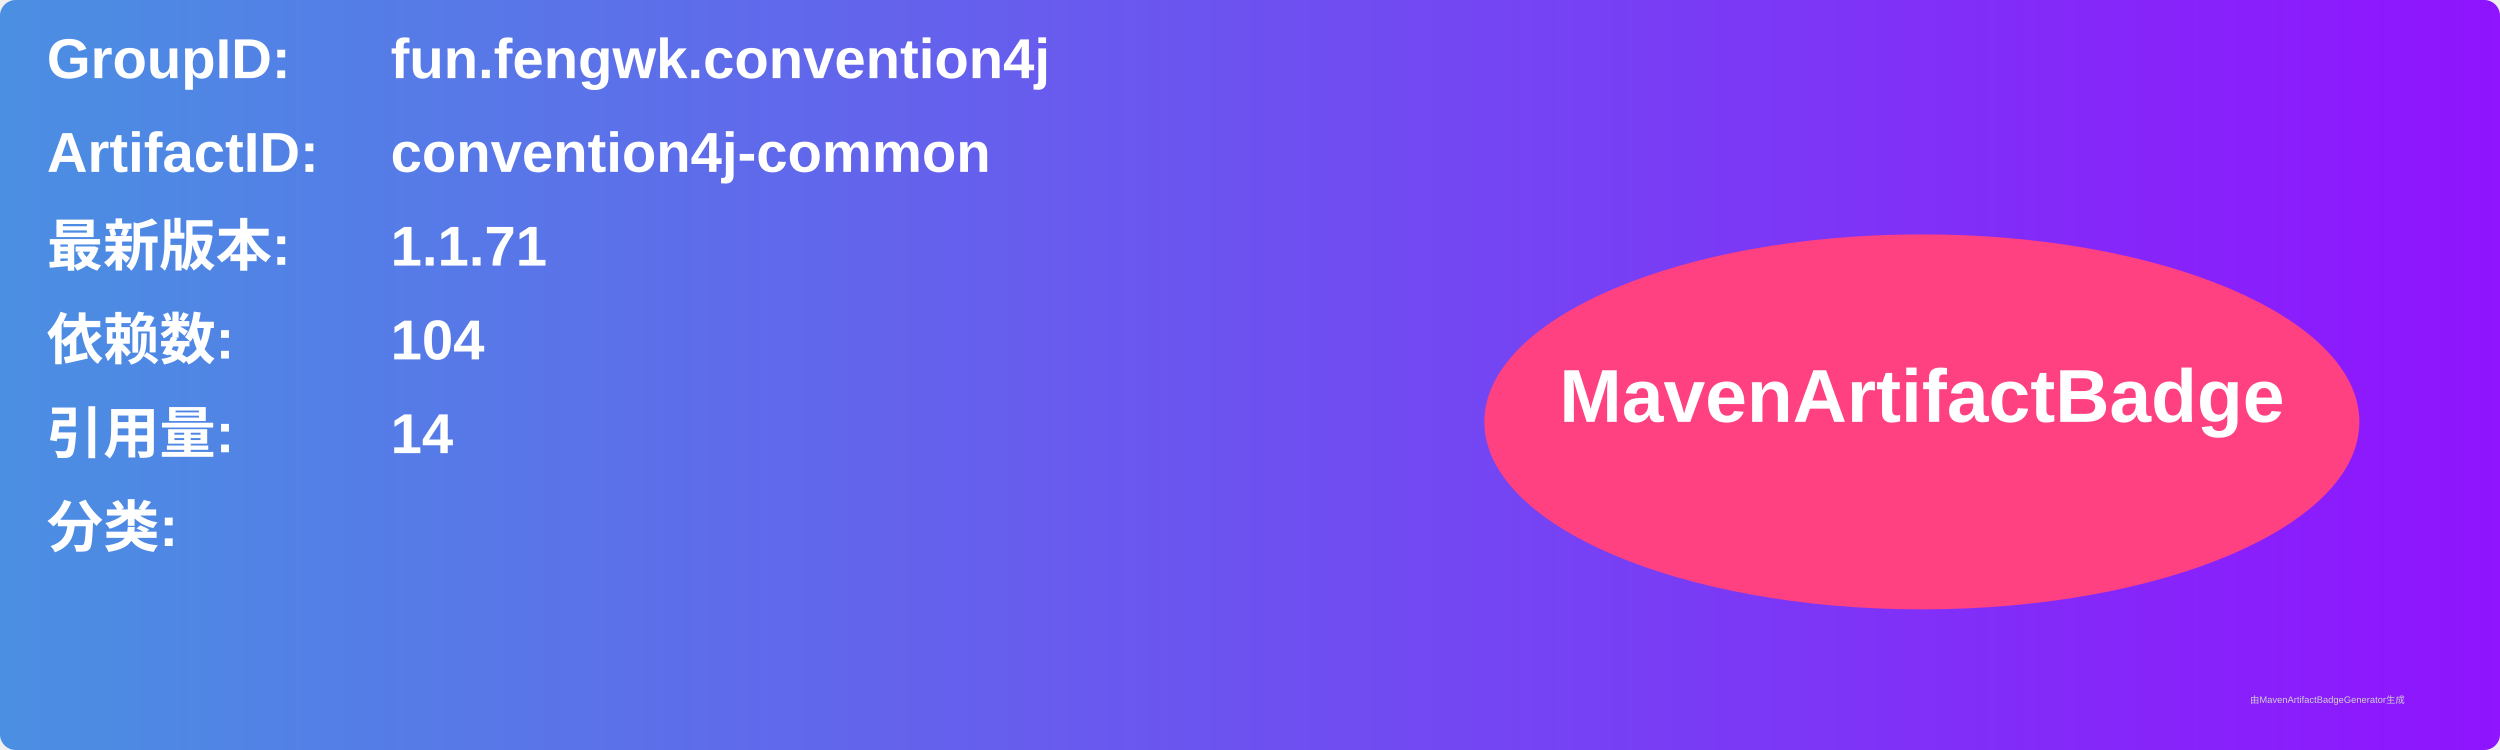
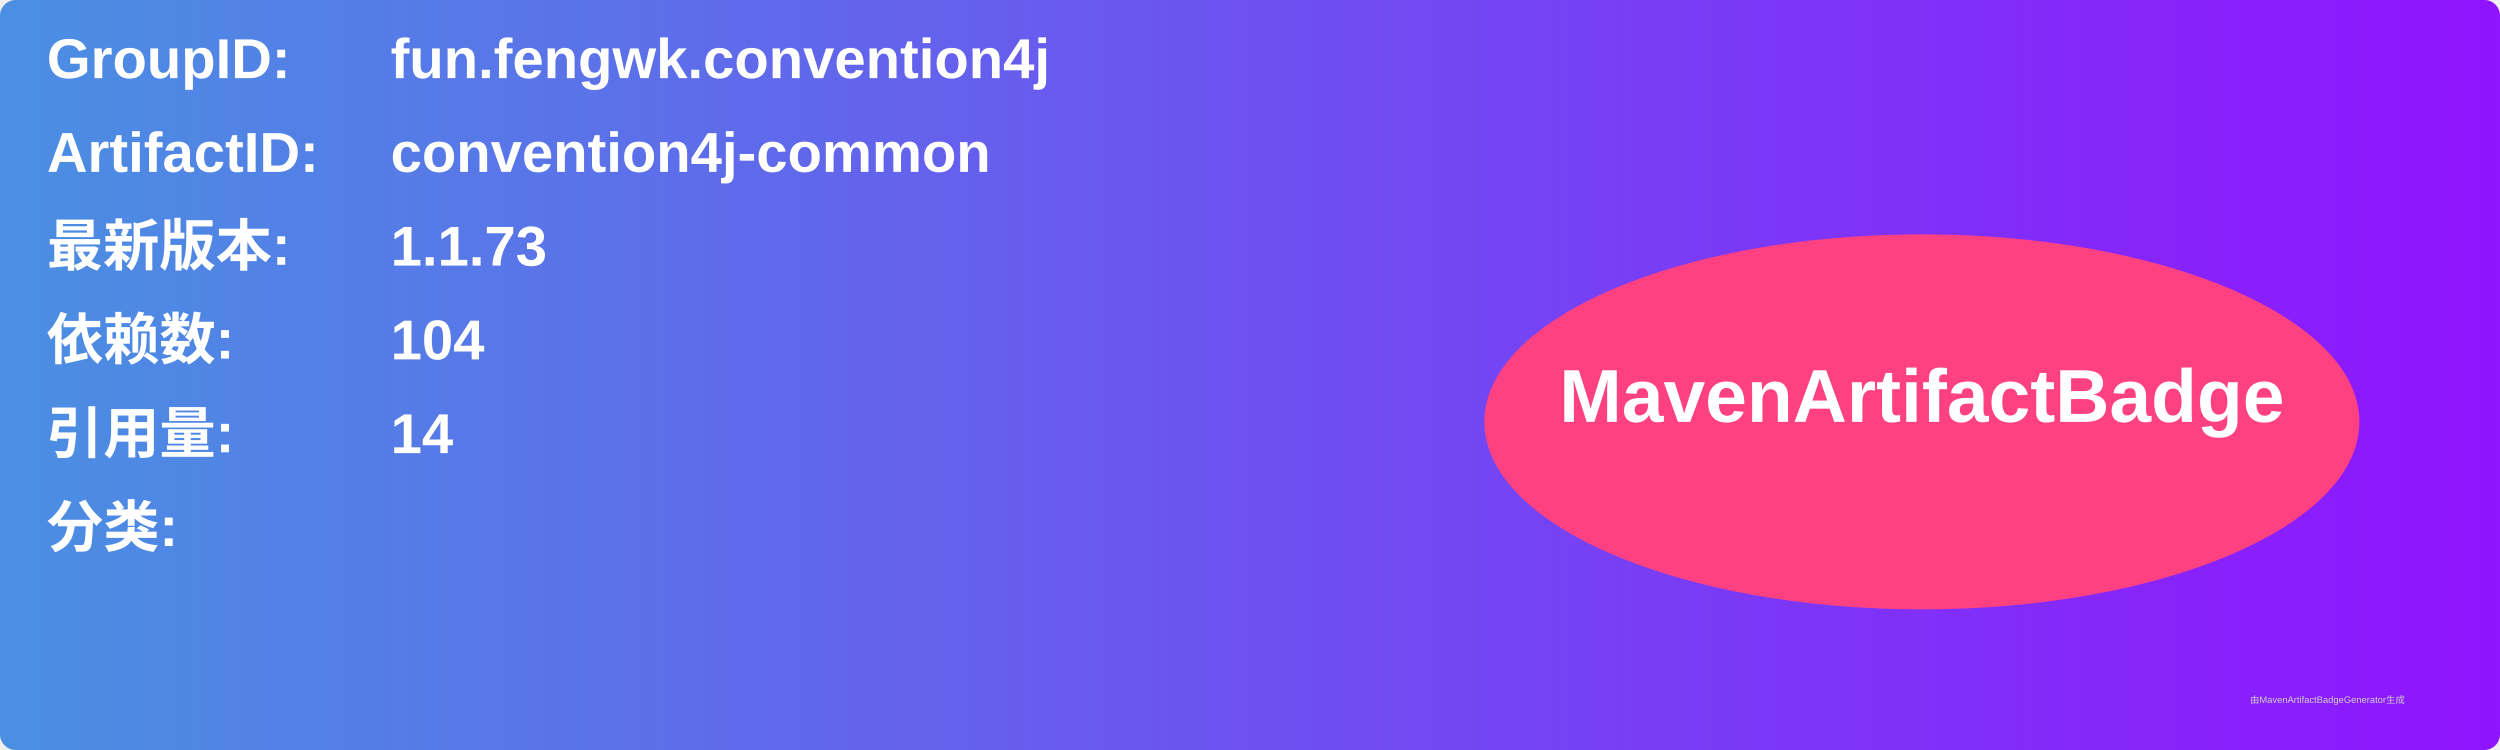
<svg xmlns="http://www.w3.org/2000/svg" width="800" height="240" viewBox="0 0 800 240">
  <linearGradient id="grad" x1="0%" y1="0%" x2="100%" y2="0%">
    <stop offset="0%" stop-color="#4a90e2" />
    <stop offset="100%" stop-color="#9013fe" />
  </linearGradient>
  <rect width="100%" height="100%" rx="5" ry="5" fill="url(#grad)" />
  <g transform="translate(15, 15)">
    <text x="0" y="10" font-family="Arial" font-size="18" fill="white" font-weight="bold" width="260">GroupID:</text>
    <text x="110" y="10" font-family="Arial" font-size="18" fill="white" font-weight="bold" width="460">fun.fengwk.convention4j</text>
    <text x="0" y="40" font-family="Arial" font-size="18" fill="white" font-weight="bold" width="260">ArtifactID:</text>
    <text x="110" y="40" font-family="Arial" font-size="18" fill="white" font-weight="bold" width="460">convention4j-common</text>
    <text x="0" y="70" font-family="Arial" font-size="18" fill="white" font-weight="bold">最新版本:</text>
    <text x="110" y="70" font-family="Arial" font-size="18" fill="white" font-weight="bold">
-       <tspan font-weight="bold">1.1.71</tspan>
+       <tspan font-weight="bold">1.1.73</tspan>
    </text>
    <text x="0" y="100" font-family="Arial" font-size="18" fill="white" font-weight="bold">依赖数: </text>
    <text x="110" y="100" font-family="Arial" font-size="18" fill="white">
      <tspan font-weight="bold">104</tspan>
    </text>
    <text x="0" y="130" font-family="Arial" font-size="18" fill="white" font-weight="bold">引用量: </text>
    <text x="110" y="130" font-family="Arial" font-size="18" fill="white">
      <tspan font-weight="bold">14</tspan>
    </text>
    <text x="0" y="160" font-family="Arial" font-size="18" fill="white" font-weight="bold">分类:</text>
    <text x="10" y="190" font-family="Arial" font-size="10" fill="white">
      <tspan font-weight="bold" />
    </text>
    <ellipse cx="600" cy="120" rx="140" ry="60" fill="#ff4081" />
    <text x="600" y="120" text-anchor="middle" font-family="Arial" font-size="24" fill="white" font-weight="bold">MavenArtifactBadge</text>
  </g>
  <text x="720" y="225" font-family="Arial" font-size="3" fill="#d0d0d0">由MavenArtifactBadgeGenerator生成</text>
</svg>
